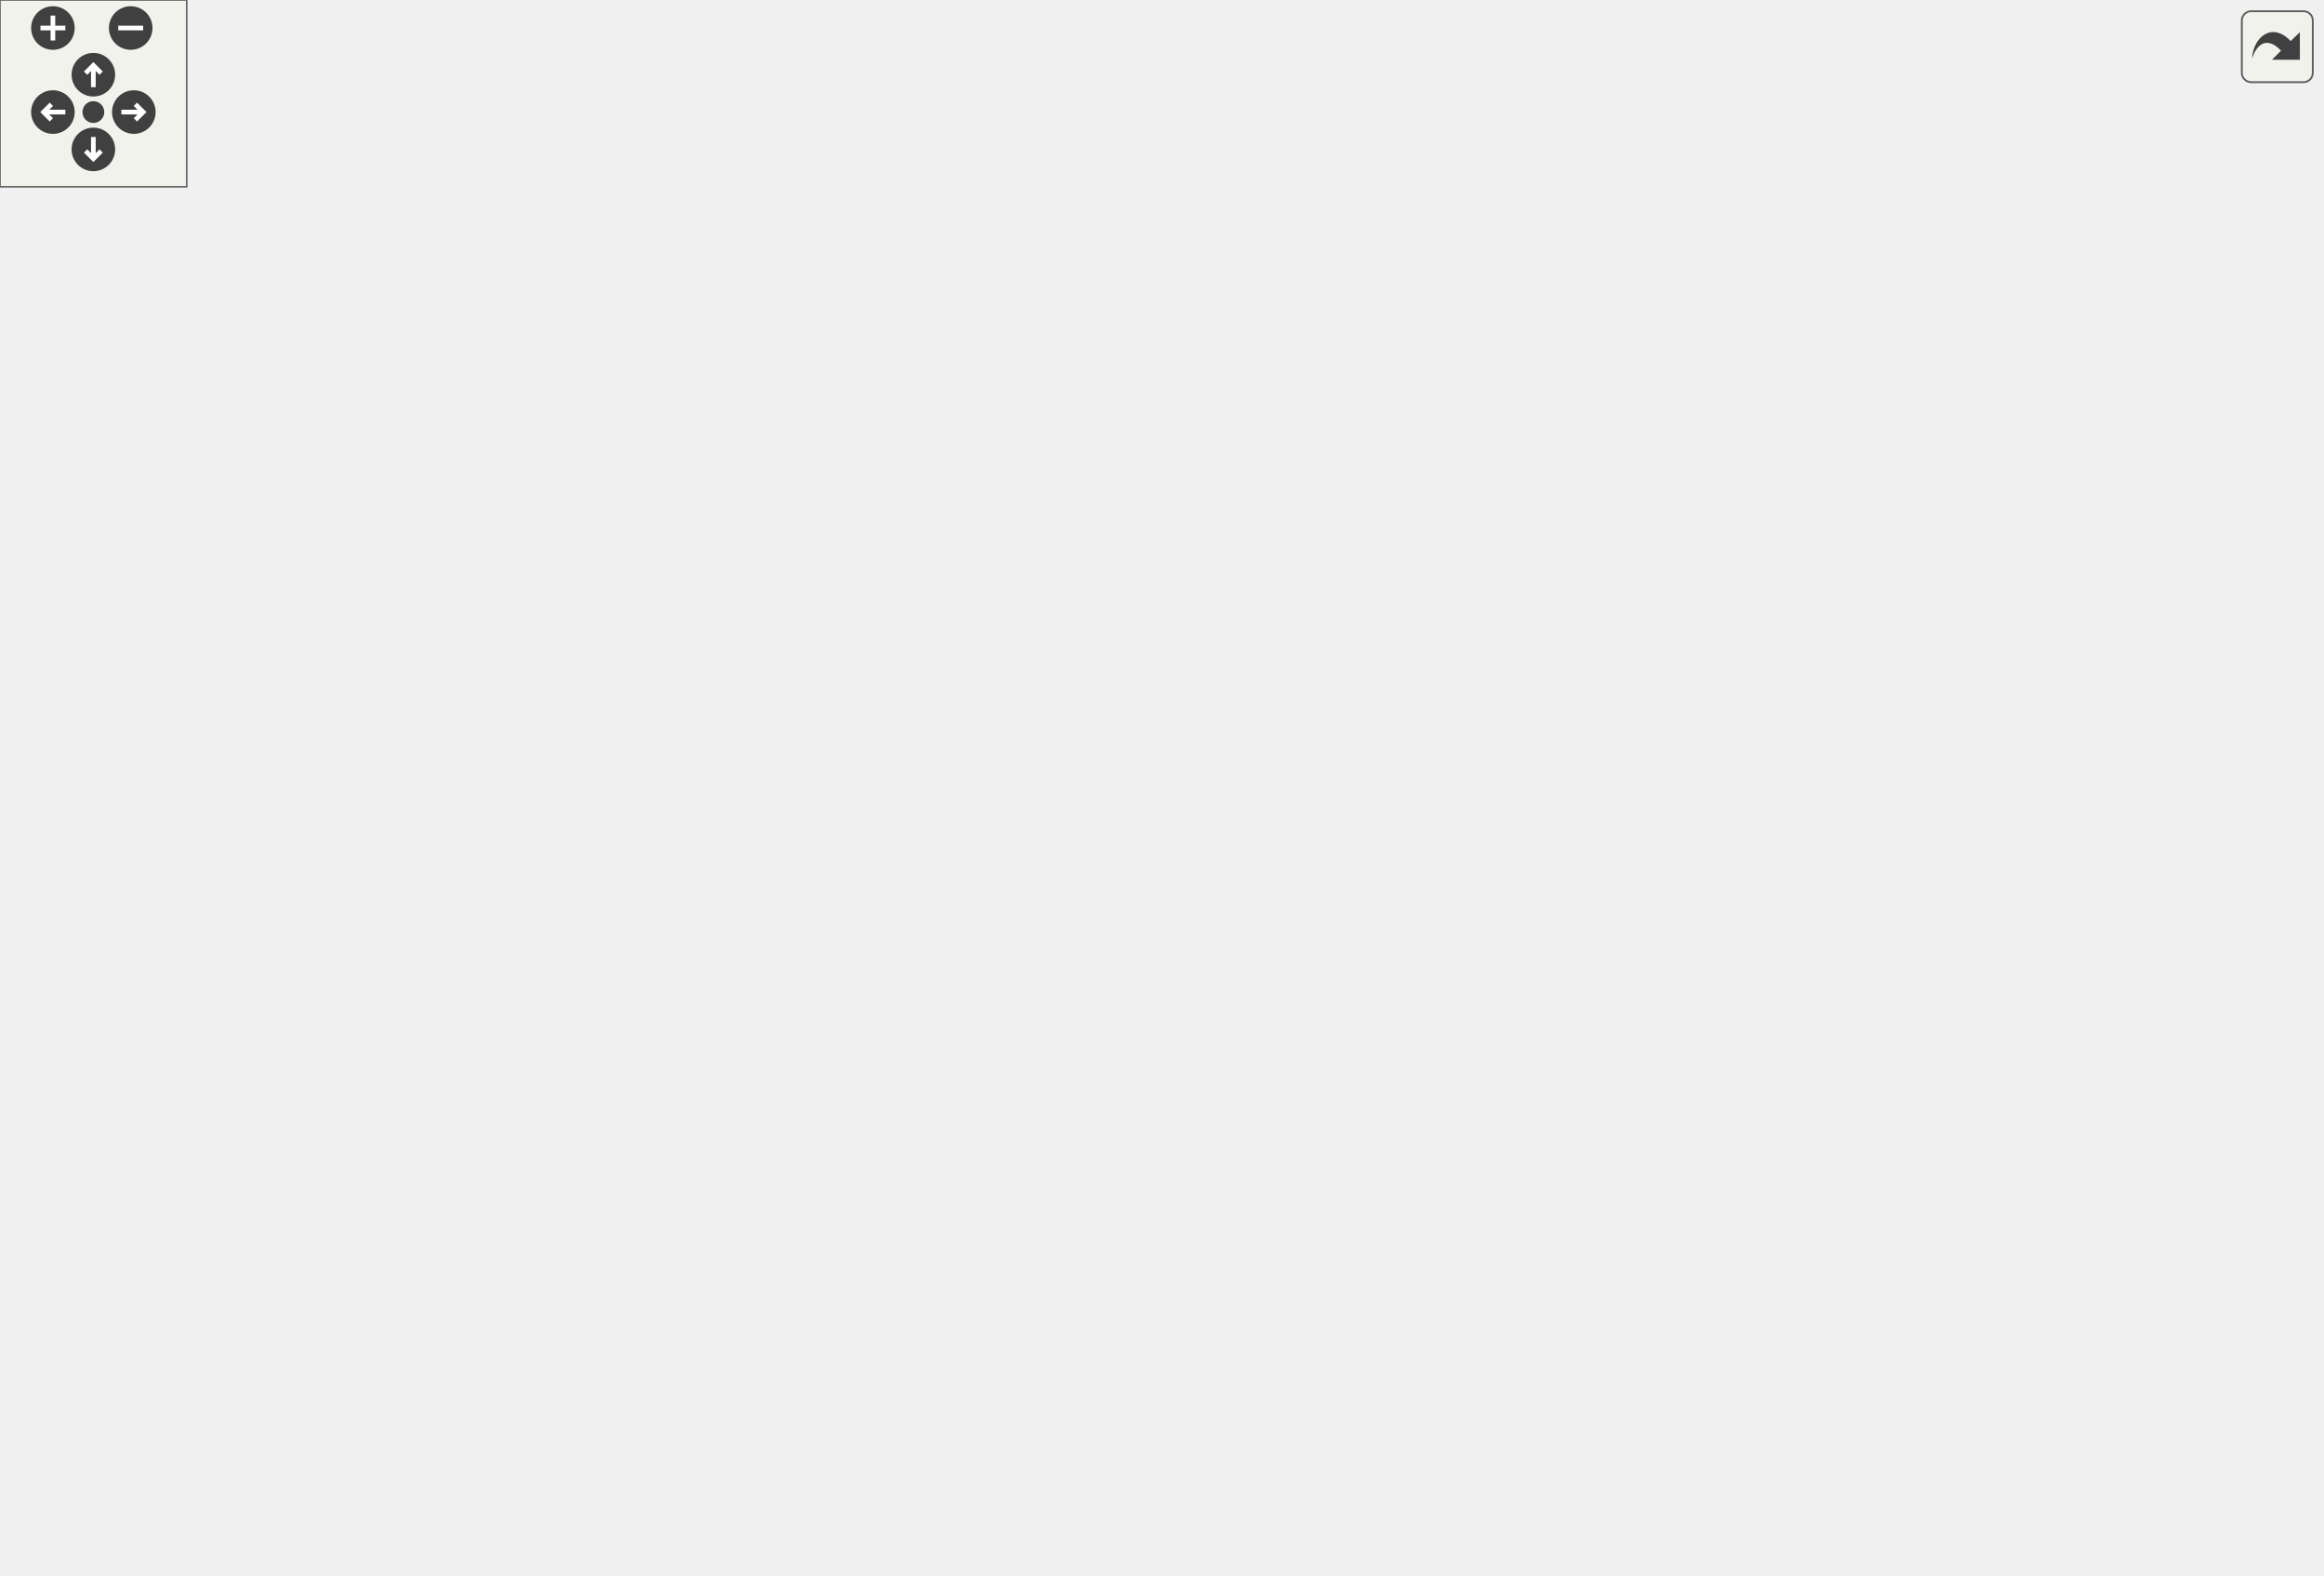
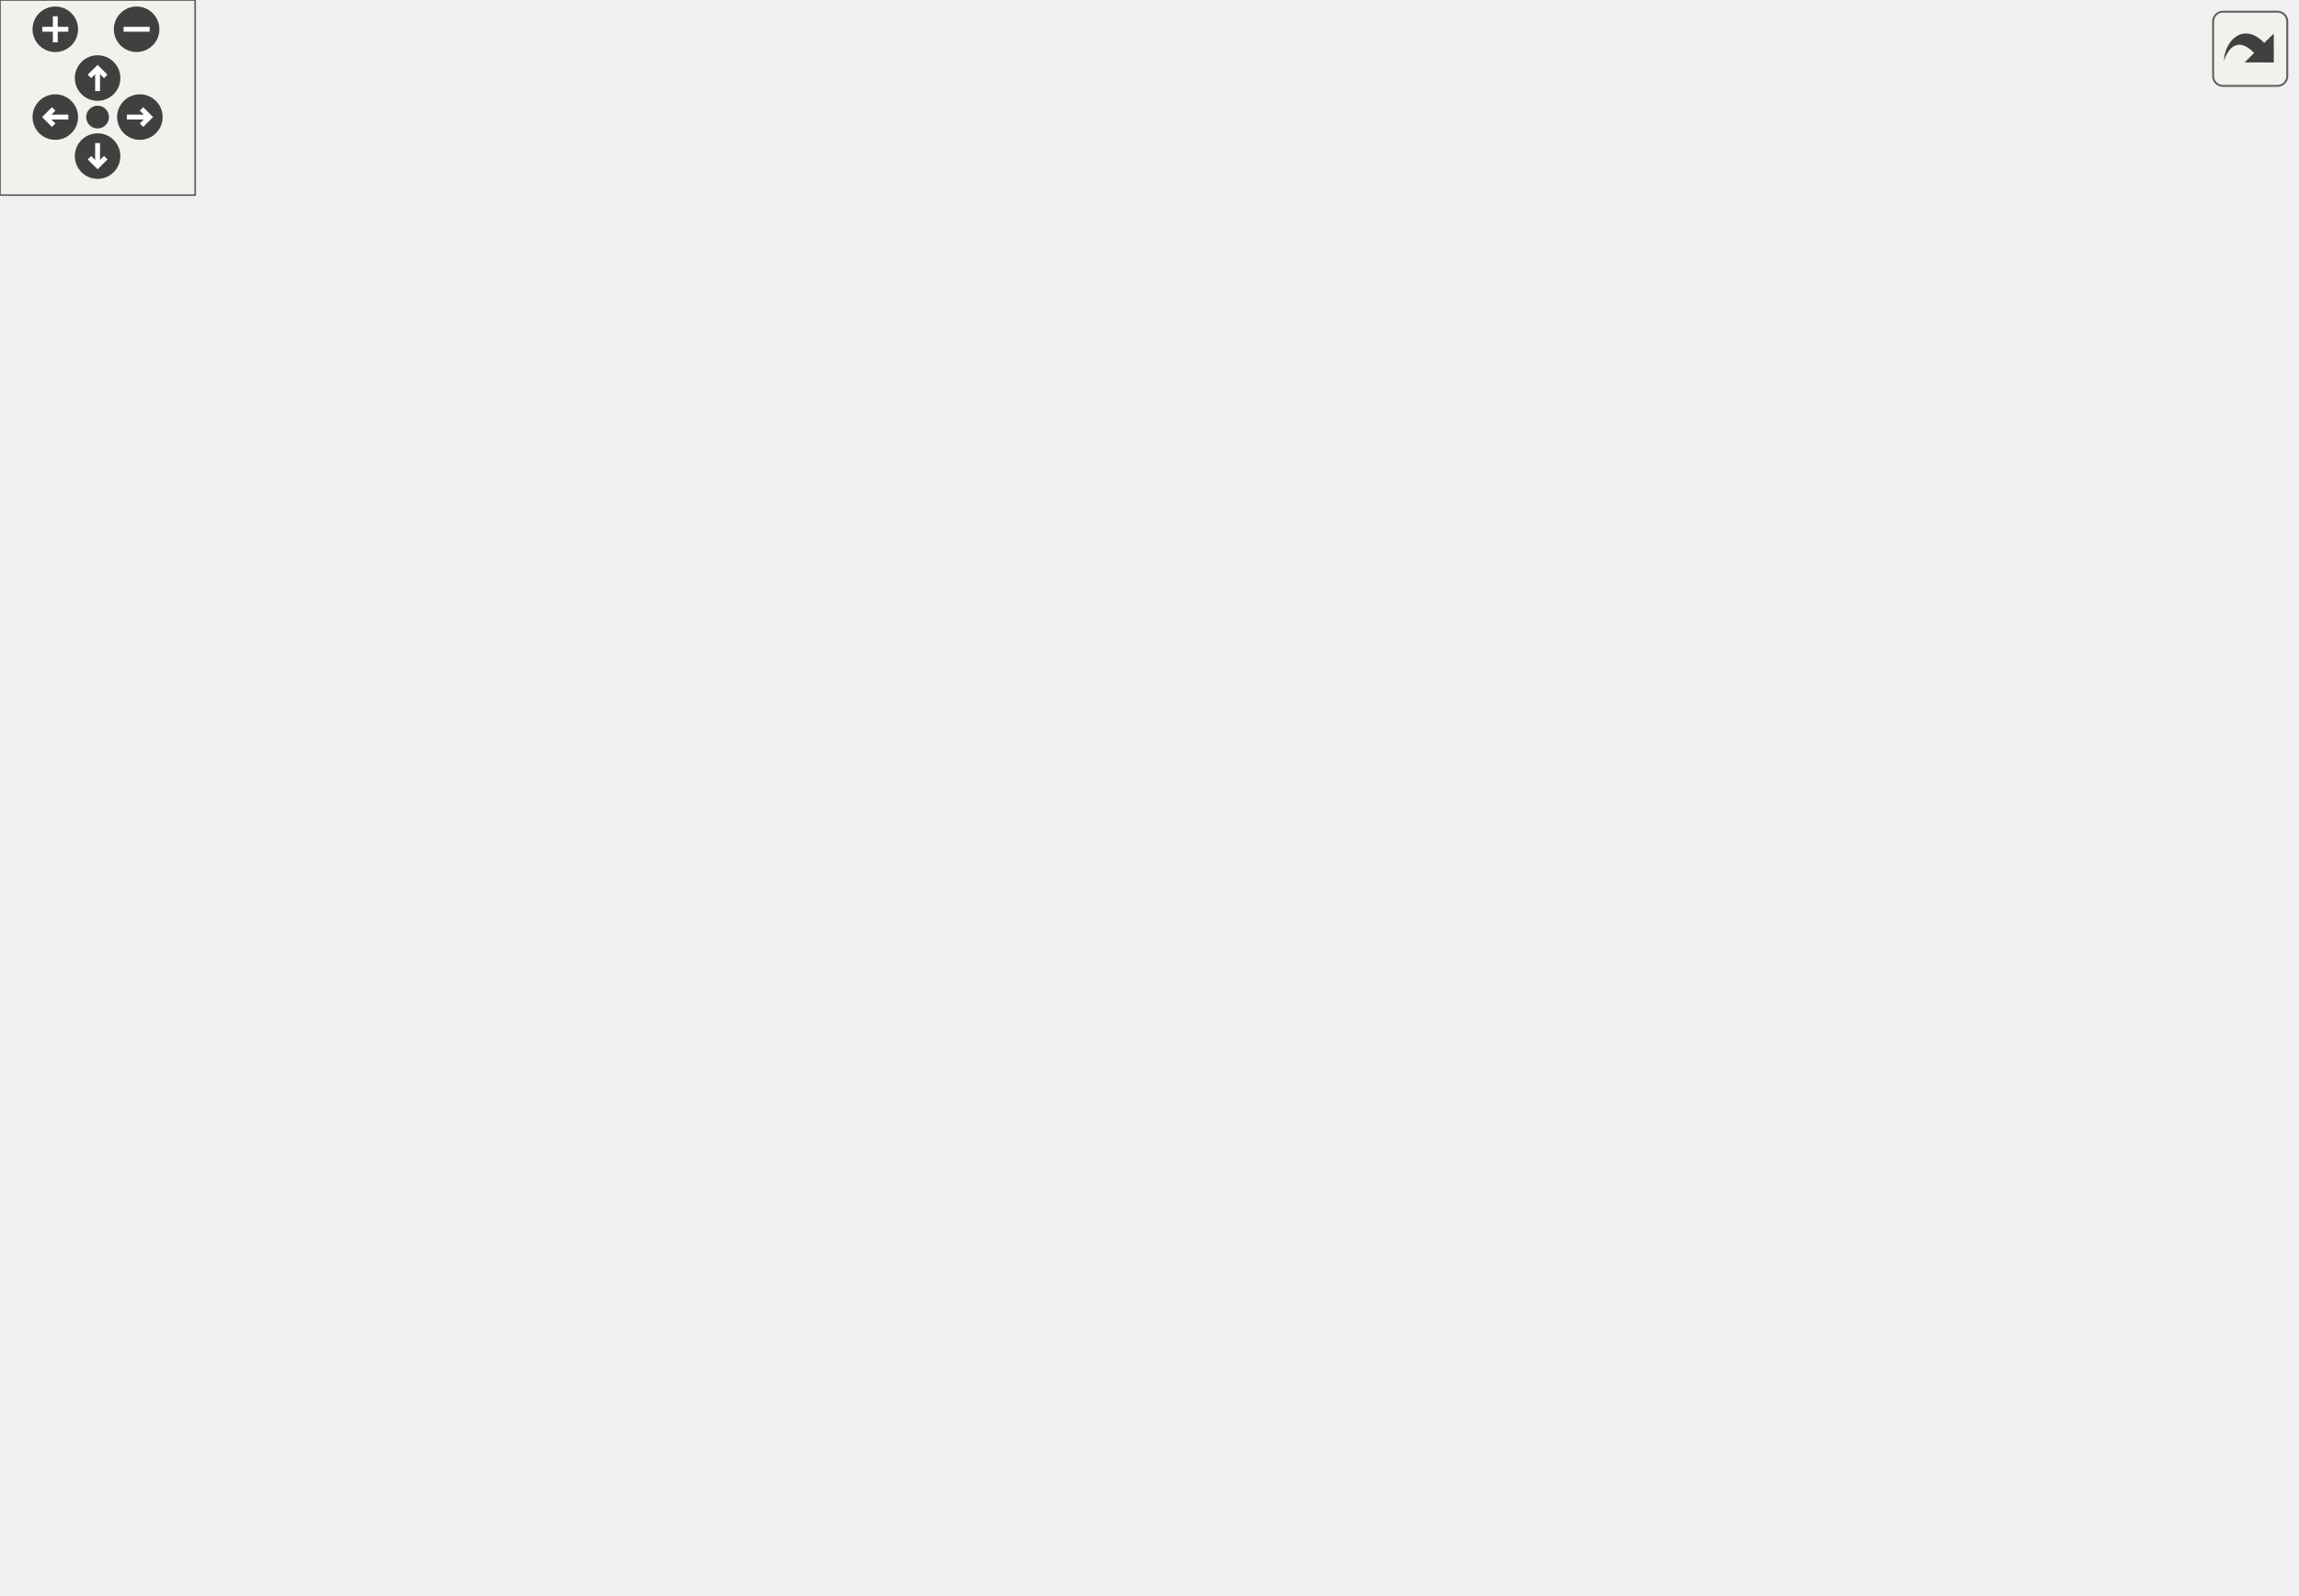
<svg xmlns="http://www.w3.org/2000/svg" xmlns:xlink="http://www.w3.org/1999/xlink" id="main" version="1.1" xml:space="preserve">
  <style type="text/css">
.edge:hover path { stroke: red; }
.edge:hover polygon { stroke: red; fill: red; }
</style>
  <defs>
    <circle id="rim" cx="0" cy="0" r="7" />
    <circle id="rim2" cx="0" cy="0" r="3.5" />
    <g id="zoomPlus">
      <use xlink:href="#rim" fill="#404040">
        <set attributeName="fill" to="#808080" begin="zoomplus.mouseover" end="zoomplus.mouseout" />
      </use>
      <path d="M-4,0h8M0,-4v8" fill="none" stroke="white" stroke-width="1.5" pointer-events="none" />
    </g>
    <g id="zoomMin">
      <use xlink:href="#rim" fill="#404040">
        <set attributeName="fill" to="#808080" begin="zoomminus.mouseover" end="zoomminus.mouseout" />
      </use>
      <path d="M-4,0h8" fill="none" stroke="white" stroke-width="1.5" pointer-events="none" />
    </g>
    <g id="dirArrow">
      <path fill="none" stroke="white" stroke-width="1.5" d="M0,-3.0v7 M-2.5,-0.5L0,-3.0L2.5,-0.5" />
    </g>
    <g id="resetDef">
      <use xlink:href="#rim2" fill="#404040">
        <set attributeName="fill" to="#808080" begin="reset.mouseover" end="reset.mouseout" />
      </use>
    </g>
  </defs>
  <svg id="graph" class="graph">
    <g id="viewport">
      <g id="node1" class="node">
        <polygon fill="#bfbfbf" stroke="black" points="0.5,-76.5 0.5,-95.5 73.5,-95.5 73.5,-76.5 0.5,-76.5" />
        <text text-anchor="middle" x="37" y="-83.5" font-family="Helvetica,sans-Serif" font-size="10.00">Ban_Enforce</text>
      </g>
      <g id="node2" class="node">
        <g id="a_node2">
          <a xlink:href="../../d6/d95/ipban_8qc.html#a05777902da0fd5ebdff5d4b6703a0a17" target="_top" xlink:title="Ban_IsClientBanned">
            <polygon fill="none" stroke="black" points="110,-152.5 110,-171.5 216,-171.5 216,-152.5 110,-152.5" />
            <text text-anchor="middle" x="163" y="-159.5" font-family="Helvetica,sans-Serif" font-size="10.00">Ban_IsClientBanned</text>
          </a>
        </g>
      </g>
      <g id="edge1" class="edge">
        <path fill="none" stroke="midnightblue" d="M53.705,-95.626C74.855,-108.588 112.704,-131.786 137.584,-147.035" />
        <polygon fill="midnightblue" stroke="midnightblue" points="136.068,-150.211 146.423,-152.453 139.726,-144.243 136.068,-150.211" />
      </g>
      <g id="node6" class="node">
        <g id="a_node6">
          <a xlink:href="../../d8/de2/menudefs_8qc.html#ad76dc2b2895cd23f21e008f12a686158" target="_top" xlink:title="strcat">
-             <polygon fill="none" stroke="black" points="698.5,-114.5 698.5,-133.5 739.5,-133.5 739.5,-114.5 698.5,-114.5" />
-             <text text-anchor="middle" x="719" y="-121.5" font-family="Helvetica,sans-Serif" font-size="10.00">strcat</text>
-           </a>
-         </g>
-       </g>
-       <g id="edge28" class="edge">
-         <path fill="none" stroke="midnightblue" d="M73.894,-86C123.734,-86 216.719,-86 296,-86 296,-86 296,-86 433,-86 527.1,-86 637.156,-106.606 688.642,-117.47" />
-         <polygon fill="midnightblue" stroke="midnightblue" points="687.914,-120.893 698.425,-119.567 689.381,-114.048 687.914,-120.893" />
+             <polygon fill="none" stroke="black" points="658.5,-190.5 658.5,-209.5 699.5,-209.5 699.5,-190.5 658.5,-190.5" />
+             <text text-anchor="middle" x="679" y="-197.5" font-family="Helvetica,sans-Serif" font-size="10.00">strcat</text>
+           </a>
+         </g>
+       </g>
+       <g id="edge26" class="edge">
+         <path fill="none" stroke="midnightblue" d="M73.894,-86C123.734,-86 216.719,-86 296,-86 296,-86 296,-86 413,-86 511.425,-86 614.901,-153.181 657.671,-184.398" />
+         <polygon fill="midnightblue" stroke="midnightblue" points="655.739,-187.322 665.853,-190.477 659.913,-181.703 655.739,-187.322" />
      </g>
      <g id="node21" class="node">
        <g id="a_node21">
          <a xlink:href="../../d8/de2/menudefs_8qc.html#a687c7bf27ba894ccc52063de9fa79a38" target="_top" xlink:title="bprint">
            <polygon fill="none" stroke="black" points="142.5,-38.5 142.5,-57.5 183.5,-57.5 183.5,-38.5 142.5,-38.5" />
            <text text-anchor="middle" x="163" y="-45.5" font-family="Helvetica,sans-Serif" font-size="10.00">bprint</text>
          </a>
        </g>
      </g>
-       <g id="edge27" class="edge">
+       <g id="edge25" class="edge">
        <path fill="none" stroke="midnightblue" d="M69.29,-76.411C88.752,-70.447 113.613,-62.828 132.691,-56.982" />
        <polygon fill="midnightblue" stroke="midnightblue" points="133.816,-60.298 142.352,-54.021 131.765,-53.605 133.816,-60.298" />
      </g>
      <g id="node3" class="node">
        <g id="a_node3">
          <a xlink:href="../../d6/d95/ipban_8qc.html#af5400e642692dd6c542af18b03d9946f" target="_top" xlink:title="Ban_LoadBans">
            <polygon fill="none" stroke="black" points="255.5,-304.5 255.5,-323.5 338.5,-323.5 338.5,-304.5 255.5,-304.5" />
            <text text-anchor="middle" x="297" y="-311.5" font-family="Helvetica,sans-Serif" font-size="10.00">Ban_LoadBans</text>
          </a>
        </g>
      </g>
      <g id="edge2" class="edge">
        <path fill="none" stroke="midnightblue" d="M172.257,-171.508C194.018,-196.566 253.173,-264.684 281.066,-296.804" />
        <polygon fill="midnightblue" stroke="midnightblue" points="278.546,-299.24 287.746,-304.495 283.832,-294.65 278.546,-299.24" />
      </g>
      <g id="node18" class="node">
        <g id="a_node18">
          <a xlink:href="../../d6/d95/ipban_8qc.html#a5574d1f6c14538afc0d13ec0542f47c7" target="_top" xlink:title="Ban_GetClientIP">
            <polygon fill="none" stroke="black" points="252,-152.5 252,-171.5 342,-171.5 342,-152.5 252,-152.5" />
            <text text-anchor="middle" x="297" y="-159.5" font-family="Helvetica,sans-Serif" font-size="10.00">Ban_GetClientIP</text>
          </a>
        </g>
      </g>
-       <g id="edge23" class="edge">
+       <g id="edge21" class="edge">
        <path fill="none" stroke="midnightblue" d="M216.17,-162C224.572,-162 233.287,-162 241.737,-162" />
        <polygon fill="midnightblue" stroke="midnightblue" points="241.874,-165.5 251.874,-162 241.874,-158.5 241.874,-165.5" />
      </g>
      <g id="node4" class="node">
        <g id="a_node4">
          <a xlink:href="../../d6/d95/ipban_8qc.html#ab915b826ebbe3fa641b6dcf17dbe4fc3" target="_top" xlink:title="Ban_Delete">
-             <polygon fill="none" stroke="black" points="398,-266.5 398,-285.5 466,-285.5 466,-266.5 398,-266.5" />
-             <text text-anchor="middle" x="432" y="-273.5" font-family="Helvetica,sans-Serif" font-size="10.00">Ban_Delete</text>
+             <polygon fill="none" stroke="black" points="378,-380.5 378,-399.5 446,-399.5 446,-380.5 378,-380.5" />
+             <text text-anchor="middle" x="412" y="-387.5" font-family="Helvetica,sans-Serif" font-size="10.00">Ban_Delete</text>
          </a>
        </g>
      </g>
      <g id="edge3" class="edge">
-         <path fill="none" stroke="midnightblue" d="M331.562,-304.411C348.703,-299.513 369.751,-293.5 388.061,-288.268" />
-         <polygon fill="midnightblue" stroke="midnightblue" points="389.256,-291.567 397.91,-285.454 387.333,-284.836 389.256,-291.567" />
+         <path fill="none" stroke="midnightblue" d="M310.759,-323.673C326.33,-335.341 353.604,-355.337 378,-371 380.19,-372.406 382.488,-373.829 384.807,-375.231" />
+         <polygon fill="midnightblue" stroke="midnightblue" points="383.289,-378.399 393.684,-380.448 386.836,-372.364 383.289,-378.399" />
      </g>
      <g id="node11" class="node">
        <g id="a_node11">
          <a xlink:href="../../d8/de2/menudefs_8qc.html#ae3e9d36eda7886f5fe58e5201291dd78" target="_top" xlink:title="argv">
-             <polygon fill="none" stroke="black" points="701.5,-342.5 701.5,-361.5 736.5,-361.5 736.5,-342.5 701.5,-342.5" />
-             <text text-anchor="middle" x="719" y="-349.5" font-family="Helvetica,sans-Serif" font-size="10.00">argv</text>
+             <polygon fill="none" stroke="black" points="661.5,-380.5 661.5,-399.5 696.5,-399.5 696.5,-380.5 661.5,-380.5" />
+             <text text-anchor="middle" x="679" y="-387.5" font-family="Helvetica,sans-Serif" font-size="10.00">argv</text>
          </a>
        </g>
      </g>
      <g id="edge14" class="edge">
-         <path fill="none" stroke="midnightblue" d="M302.498,-323.646C312.604,-344.01 339.291,-390.991 378,-409 490.025,-461.118 540.882,-453.876 656,-409 676.115,-401.159 693.652,-383.4 704.893,-369.773" />
-         <polygon fill="midnightblue" stroke="midnightblue" points="707.917,-371.589 711.335,-361.561 702.409,-367.269 707.917,-371.589" />
+         <path fill="none" stroke="midnightblue" d="M302.498,-323.646C312.604,-344.01 339.291,-390.991 378,-409 470.906,-452.223 597.774,-417.967 651.856,-399.655" />
+         <polygon fill="midnightblue" stroke="midnightblue" points="653.085,-402.934 661.377,-396.339 650.782,-396.323 653.085,-402.934" />
      </g>
      <g id="node13" class="node">
        <g id="a_node13">
          <a xlink:href="../../d8/de2/menudefs_8qc.html#a2f6d3020689c0e872cfb455d0b2cbd4a" target="_top" xlink:title="stof">
-             <polygon fill="none" stroke="black" points="415.5,-228.5 415.5,-247.5 448.5,-247.5 448.5,-228.5 415.5,-228.5" />
-             <text text-anchor="middle" x="432" y="-235.5" font-family="Helvetica,sans-Serif" font-size="10.00">stof</text>
+             <polygon fill="none" stroke="black" points="395.5,-342.5 395.5,-361.5 428.5,-361.5 428.5,-342.5 395.5,-342.5" />
+             <text text-anchor="middle" x="412" y="-349.5" font-family="Helvetica,sans-Serif" font-size="10.00">stof</text>
          </a>
        </g>
      </g>
      <g id="edge13" class="edge">
-         <path fill="none" stroke="midnightblue" d="M309.271,-304.433C324.195,-292.138 351.702,-270.746 378,-257 386.686,-252.46 396.698,-248.562 405.665,-245.499" />
-         <polygon fill="midnightblue" stroke="midnightblue" points="406.783,-248.816 415.219,-242.406 404.627,-242.156 406.783,-248.816" />
+         <path fill="none" stroke="midnightblue" d="M326.515,-323.589C344.769,-329.728 368.238,-337.62 385.806,-343.528" />
+         <polygon fill="midnightblue" stroke="midnightblue" points="384.79,-346.879 395.384,-346.749 387.021,-340.244 384.79,-346.879" />
      </g>
      <g id="node14" class="node">
        <g id="a_node14">
          <a xlink:href="../../d8/de2/menudefs_8qc.html#ae06db7c87845d853670a09a1d487b1db" target="_top" xlink:title="strzone">
-             <polygon fill="none" stroke="black" points="564.5,-380.5 564.5,-399.5 613.5,-399.5 613.5,-380.5 564.5,-380.5" />
-             <text text-anchor="middle" x="589" y="-387.5" font-family="Helvetica,sans-Serif" font-size="10.00">strzone</text>
+             <polygon fill="none" stroke="black" points="387.5,-304.5 387.5,-323.5 436.5,-323.5 436.5,-304.5 387.5,-304.5" />
+             <text text-anchor="middle" x="412" y="-311.5" font-family="Helvetica,sans-Serif" font-size="10.00">strzone</text>
          </a>
        </g>
      </g>
      <g id="edge15" class="edge">
-         <path fill="none" stroke="midnightblue" d="M334.435,-323.548C391.029,-338.38 499.252,-366.742 554.196,-381.141" />
-         <polygon fill="midnightblue" stroke="midnightblue" points="553.567,-384.594 564.128,-383.744 555.341,-377.823 553.567,-384.594" />
+         <path fill="none" stroke="midnightblue" d="M338.796,-314C351.41,-314 365.16,-314 377.244,-314" />
+         <polygon fill="midnightblue" stroke="midnightblue" points="377.363,-317.5 387.363,-314 377.363,-310.5 377.363,-317.5" />
      </g>
      <g id="node15" class="node">
        <g id="a_node15">
          <a xlink:href="../../d4/d0c/csprogsdefs_8qc.html#acbb54a239d76062465dccbc6a6c6e464" target="_top" xlink:title="entity">
-             <polygon fill="none" stroke="black" points="411.5,-380.5 411.5,-399.5 452.5,-399.5 452.5,-380.5 411.5,-380.5" />
-             <text text-anchor="middle" x="432" y="-387.5" font-family="Helvetica,sans-Serif" font-size="10.00">entity</text>
+             <polygon fill="none" stroke="black" points="391.5,-266.5 391.5,-285.5 432.5,-285.5 432.5,-266.5 391.5,-266.5" />
+             <text text-anchor="middle" x="412" y="-273.5" font-family="Helvetica,sans-Serif" font-size="10.00">entity</text>
          </a>
        </g>
      </g>
      <g id="edge16" class="edge">
-         <path fill="none" stroke="midnightblue" d="M311.485,-323.669C327.083,-334.636 353.733,-352.718 378,-366 385.559,-370.137 393.966,-374.182 401.816,-377.737" />
-         <polygon fill="midnightblue" stroke="midnightblue" points="400.46,-380.964 411.021,-381.804 403.288,-374.561 400.46,-380.964" />
+         <path fill="none" stroke="midnightblue" d="M326.515,-304.411C343.299,-298.767 364.492,-291.64 381.453,-285.936" />
+         <polygon fill="midnightblue" stroke="midnightblue" points="383.027,-289.1 391.39,-282.595 380.795,-282.465 383.027,-289.1" />
      </g>
      <g id="node16" class="node">
        <g id="a_node16">
          <a xlink:href="../../d6/d95/ipban_8qc.html#a04090e689e3bf01db8617ce67872c1c6" target="_top" xlink:title="OnlineBanList_Think">
-             <polygon fill="none" stroke="black" points="378.5,-304.5 378.5,-323.5 485.5,-323.5 485.5,-304.5 378.5,-304.5" />
-             <text text-anchor="middle" x="432" y="-311.5" font-family="Helvetica,sans-Serif" font-size="10.00">OnlineBanList_Think</text>
+             <polygon fill="none" stroke="black" points="495.5,-228.5 495.5,-247.5 602.5,-247.5 602.5,-228.5 495.5,-228.5" />
+             <text text-anchor="middle" x="549" y="-235.5" font-family="Helvetica,sans-Serif" font-size="10.00">OnlineBanList_Think</text>
          </a>
        </g>
      </g>
      <g id="edge17" class="edge">
-         <path fill="none" stroke="midnightblue" d="M338.627,-314C348.023,-314 358.236,-314 368.331,-314" />
-         <polygon fill="midnightblue" stroke="midnightblue" points="368.351,-317.5 378.351,-314 368.351,-310.5 368.351,-317.5" />
+         <path fill="none" stroke="midnightblue" d="M307.858,-304.369C322.045,-291.163 349.646,-267.841 378,-257 411.916,-244.033 452.214,-239.118 485.06,-237.522" />
+         <polygon fill="midnightblue" stroke="midnightblue" points="485.591,-241.004 495.446,-237.114 485.316,-234.009 485.591,-241.004" />
      </g>
      <g id="node5" class="node">
        <g id="a_node5">
          <a xlink:href="../../d6/d95/ipban_8qc.html#a9f85e5fa39fffae8c1b39c3f413dfb89" target="_top" xlink:title="Ban_SaveBans">
-             <polygon fill="none" stroke="black" points="547,-38.5 547,-57.5 631,-57.5 631,-38.5 547,-38.5" />
-             <text text-anchor="middle" x="589" y="-45.5" font-family="Helvetica,sans-Serif" font-size="10.00">Ban_SaveBans</text>
+             <polygon fill="none" stroke="black" points="507,-38.5 507,-57.5 591,-57.5 591,-38.5 507,-38.5" />
+             <text text-anchor="middle" x="549" y="-45.5" font-family="Helvetica,sans-Serif" font-size="10.00">Ban_SaveBans</text>
          </a>
        </g>
      </g>
      <g id="edge4" class="edge">
-         <path fill="none" stroke="midnightblue" d="M466.044,-268.643C473.224,-265.884 480.351,-262.12 486,-257 513.693,-231.9 505.692,-214.63 522,-181 541.858,-140.048 565.719,-92.319 578.615,-66.642" />
-         <polygon fill="midnightblue" stroke="midnightblue" points="581.771,-68.156 583.136,-57.649 575.517,-65.011 581.771,-68.156" />
+         <path fill="none" stroke="midnightblue" d="M435.568,-380.361C439.514,-377.812 443.235,-374.71 446,-371 487.486,-315.335 461.454,-285.314 482,-219 499.43,-162.743 526.154,-98.452 539.623,-67.148" />
+         <polygon fill="midnightblue" stroke="midnightblue" points="542.886,-68.423 543.651,-57.855 536.463,-65.639 542.886,-68.423" />
      </g>
      <g id="node10" class="node">
        <g id="a_node10">
          <a xlink:href="../../d6/d95/ipban_8qc.html#a9e8a1083e05b4a62b6f5f8bb9c9db94d" target="_top" xlink:title="OnlineBanList_SendUnban">
-             <polygon fill="none" stroke="black" points="522,-190.5 522,-209.5 656,-209.5 656,-190.5 522,-190.5" />
-             <text text-anchor="middle" x="589" y="-197.5" font-family="Helvetica,sans-Serif" font-size="10.00">OnlineBanList_SendUnban</text>
+             <polygon fill="none" stroke="black" points="482,-380.5 482,-399.5 616,-399.5 616,-380.5 482,-380.5" />
+             <text text-anchor="middle" x="549" y="-387.5" font-family="Helvetica,sans-Serif" font-size="10.00">OnlineBanList_SendUnban</text>
          </a>
        </g>
      </g>
      <g id="edge9" class="edge">
-         <path fill="none" stroke="midnightblue" d="M466.09,-266.84C472.959,-264.209 479.943,-260.954 486,-257 505.481,-244.283 502.122,-231.088 522,-219 525.553,-216.839 529.363,-214.915 533.294,-213.202" />
-         <polygon fill="midnightblue" stroke="midnightblue" points="534.567,-216.462 542.621,-209.579 532.032,-209.937 534.567,-216.462" />
+         <path fill="none" stroke="midnightblue" d="M446.025,-390C453.908,-390 462.649,-390 471.603,-390" />
+         <polygon fill="midnightblue" stroke="midnightblue" points="471.768,-393.5 481.768,-390 471.768,-386.5 471.768,-393.5" />
      </g>
      <g id="node12" class="node">
        <g id="a_node12">
          <a xlink:href="../../d8/de2/menudefs_8qc.html#ab64c3a0e7d347975b8b7a5cd17ab0113" target="_top" xlink:title="strunzone">
-             <polygon fill="none" stroke="black" points="559.5,-228.5 559.5,-247.5 618.5,-247.5 618.5,-228.5 559.5,-228.5" />
-             <text text-anchor="middle" x="589" y="-235.5" font-family="Helvetica,sans-Serif" font-size="10.00">strunzone</text>
+             <polygon fill="none" stroke="black" points="519.5,-342.5 519.5,-361.5 578.5,-361.5 578.5,-342.5 519.5,-342.5" />
+             <text text-anchor="middle" x="549" y="-349.5" font-family="Helvetica,sans-Serif" font-size="10.00">strunzone</text>
          </a>
        </g>
      </g>
      <g id="edge12" class="edge">
-         <path fill="none" stroke="midnightblue" d="M466.251,-267.848C490.752,-261.841 524.127,-253.659 549.737,-247.381" />
-         <polygon fill="midnightblue" stroke="midnightblue" points="550.607,-250.771 559.486,-244.991 548.94,-243.972 550.607,-250.771" />
+         <path fill="none" stroke="midnightblue" d="M446.025,-380.704C465.257,-375.291 489.593,-368.441 509.667,-362.79" />
+         <polygon fill="midnightblue" stroke="midnightblue" points="510.754,-366.12 519.432,-360.041 508.858,-359.382 510.754,-366.12" />
      </g>
      <g id="edge5" class="edge">
-         <path fill="none" stroke="midnightblue" d="M624.068,-57.527C634.7,-61.24 646.202,-66.055 656,-72 674.557,-83.259 675.212,-91.242 692,-105 693.338,-106.096 694.732,-107.205 696.149,-108.307" />
-         <polygon fill="midnightblue" stroke="midnightblue" points="694.191,-111.214 704.29,-114.417 698.393,-105.615 694.191,-111.214" />
+         <path fill="none" stroke="midnightblue" d="M591.113,-57.432C600.056,-60.911 608.94,-65.628 616,-72 649.011,-101.795 666.26,-153.016 673.586,-180.772" />
+         <polygon fill="midnightblue" stroke="midnightblue" points="670.19,-181.616 675.993,-190.479 676.984,-179.931 670.19,-181.616" />
      </g>
      <g id="node7" class="node">
        <g id="a_node7">
          <a xlink:href="../../d8/de2/menudefs_8qc.html#abbb0d86741e0056b6c04f7280c185d76" target="_top" xlink:title="ftos">
-             <polygon fill="none" stroke="black" points="702.5,-38.5 702.5,-57.5 735.5,-57.5 735.5,-38.5 702.5,-38.5" />
-             <text text-anchor="middle" x="719" y="-45.5" font-family="Helvetica,sans-Serif" font-size="10.00">ftos</text>
+             <polygon fill="none" stroke="black" points="662.5,-76.5 662.5,-95.5 695.5,-95.5 695.5,-76.5 662.5,-76.5" />
+             <text text-anchor="middle" x="679" y="-83.5" font-family="Helvetica,sans-Serif" font-size="10.00">ftos</text>
          </a>
        </g>
      </g>
      <g id="edge6" class="edge">
-         <path fill="none" stroke="midnightblue" d="M631.205,-48C651.298,-48 674.839,-48 692.332,-48" />
-         <polygon fill="midnightblue" stroke="midnightblue" points="692.357,-51.5 702.357,-48 692.357,-44.5 692.357,-51.5" />
+         <path fill="none" stroke="midnightblue" d="M582.3,-57.589C604.121,-64.067 632.52,-72.498 652.7,-78.489" />
+         <polygon fill="midnightblue" stroke="midnightblue" points="651.842,-81.885 662.425,-81.376 653.834,-75.175 651.842,-81.885" />
      </g>
      <g id="node8" class="node">
        <g id="a_node8">
          <a xlink:href="../../d8/de2/menudefs_8qc.html#a274680f571a231ddf29421b93d434bfa" target="_top" xlink:title="strlen">
-             <polygon fill="none" stroke="black" points="698.5,-0.5 698.5,-19.5 739.5,-19.5 739.5,-0.5 698.5,-0.5" />
-             <text text-anchor="middle" x="719" y="-7.5" font-family="Helvetica,sans-Serif" font-size="10.00">strlen</text>
+             <polygon fill="none" stroke="black" points="658.5,-38.5 658.5,-57.5 699.5,-57.5 699.5,-38.5 658.5,-38.5" />
+             <text text-anchor="middle" x="679" y="-45.5" font-family="Helvetica,sans-Serif" font-size="10.00">strlen</text>
          </a>
        </g>
      </g>
      <g id="edge7" class="edge">
-         <path fill="none" stroke="midnightblue" d="M622.3,-38.411C642.734,-32.345 668.935,-24.566 688.754,-18.682" />
-         <polygon fill="midnightblue" stroke="midnightblue" points="689.882,-21.998 698.473,-15.797 687.89,-15.288 689.882,-21.998" />
+         <path fill="none" stroke="midnightblue" d="M591.205,-48C609.669,-48 631.046,-48 647.965,-48" />
+         <polygon fill="midnightblue" stroke="midnightblue" points="648.364,-51.5 658.364,-48 648.363,-44.5 648.364,-51.5" />
      </g>
      <g id="node9" class="node">
        <g id="a_node9">
          <a xlink:href="../../d8/de2/menudefs_8qc.html#a0b350379da8a7002dee40a3598bf33c3" target="_top" xlink:title="cvar_set">
-             <polygon fill="none" stroke="black" points="692,-76.5 692,-95.5 746,-95.5 746,-76.5 692,-76.5" />
-             <text text-anchor="middle" x="719" y="-83.5" font-family="Helvetica,sans-Serif" font-size="10.00">cvar_set</text>
+             <polygon fill="none" stroke="black" points="652,-0.5 652,-19.5 706,-19.5 706,-0.5 652,-0.5" />
+             <text text-anchor="middle" x="679" y="-7.5" font-family="Helvetica,sans-Serif" font-size="10.00">cvar_set</text>
          </a>
        </g>
      </g>
      <g id="edge8" class="edge">
-         <path fill="none" stroke="midnightblue" d="M622.3,-57.589C640.505,-62.994 663.289,-69.758 682.059,-75.33" />
-         <polygon fill="midnightblue" stroke="midnightblue" points="681.157,-78.713 691.74,-78.204 683.15,-72.003 681.157,-78.713" />
+         <path fill="none" stroke="midnightblue" d="M582.3,-38.411C600.505,-33.006 623.289,-26.242 642.059,-20.67" />
+         <polygon fill="midnightblue" stroke="midnightblue" points="643.15,-23.997 651.74,-17.796 641.157,-17.287 643.15,-23.997" />
      </g>
      <g id="edge10" class="edge">
-         <path fill="none" stroke="midnightblue" d="M606.211,-190.375C628.14,-177.355 667.458,-154.009 693.135,-138.764" />
-         <polygon fill="midnightblue" stroke="midnightblue" points="695.109,-141.662 701.92,-133.547 691.535,-135.643 695.109,-141.662" />
+         <path fill="none" stroke="midnightblue" d="M603.053,-380.47C607.857,-377.989 612.298,-374.884 616,-371 663.905,-320.752 613.598,-276.836 652,-219 652.603,-218.092 653.265,-217.212 653.974,-216.361" />
+         <polygon fill="midnightblue" stroke="midnightblue" points="656.372,-218.91 661.269,-209.514 651.582,-213.805 656.372,-218.91" />
      </g>
      <g id="edge11" class="edge">
-         <path fill="none" stroke="midnightblue" d="M640.628,-209.582C646.19,-212.04 651.469,-215.125 656,-219 691.041,-248.963 707.524,-303.031 714.175,-332.147" />
-         <polygon fill="midnightblue" stroke="midnightblue" points="710.831,-333.25 716.324,-342.309 717.679,-331.801 710.831,-333.25" />
-       </g>
-       <g id="edge20" class="edge">
-         <path fill="none" stroke="midnightblue" d="M474.063,-304.462C536.514,-289.82 648.916,-262.875 656,-257 691.645,-227.436 707.929,-172.799 714.376,-143.602" />
-         <polygon fill="midnightblue" stroke="midnightblue" points="717.813,-144.261 716.385,-133.763 710.955,-142.86 717.813,-144.261" />
+         <path fill="none" stroke="midnightblue" d="M616.25,-390C628.614,-390 640.866,-390 651.157,-390" />
+         <polygon fill="midnightblue" stroke="midnightblue" points="651.467,-393.5 661.467,-390 651.467,-386.5 651.467,-393.5" />
      </g>
      <g id="edge19" class="edge">
-         <path fill="none" stroke="midnightblue" d="M473.138,-323.582C488.369,-326.95 505.918,-330.512 522,-333 582.116,-342.3 653.353,-347.851 691.209,-350.372" />
-         <polygon fill="midnightblue" stroke="midnightblue" points="691.196,-353.878 701.401,-351.03 691.647,-346.892 691.196,-353.878" />
+         <path fill="none" stroke="midnightblue" d="M582.3,-228.411C602.734,-222.345 628.935,-214.566 648.754,-208.682" />
+         <polygon fill="midnightblue" stroke="midnightblue" points="649.882,-211.999 658.473,-205.797 647.89,-205.288 649.882,-211.999" />
      </g>
      <g id="edge18" class="edge">
-         <path fill="none" stroke="midnightblue" d="M466.164,-304.407C472.957,-301.817 479.891,-298.688 486,-295 504.582,-283.783 503.443,-273.259 522,-262 530.51,-256.837 540.305,-252.526 549.699,-249.049" />
-         <polygon fill="midnightblue" stroke="midnightblue" points="550.973,-252.311 559.273,-245.726 548.678,-245.698 550.973,-252.311" />
-       </g>
-       <g id="edge21" class="edge">
-         <path fill="none" stroke="midnightblue" d="M457.354,-323.594C466.574,-327.592 477.007,-332.571 486,-338 503.353,-348.476 504.259,-356.195 522,-366 532.213,-371.644 544.013,-376.423 554.787,-380.194" />
-         <polygon fill="midnightblue" stroke="midnightblue" points="553.725,-383.529 564.319,-383.37 555.938,-376.888 553.725,-383.529" />
+         <path fill="none" stroke="midnightblue" d="M558.007,-247.508C579.108,-272.566 636.471,-340.684 663.519,-372.804" />
+         <polygon fill="midnightblue" stroke="midnightblue" points="660.877,-375.101 669.996,-380.495 666.232,-370.592 660.877,-375.101" />
      </g>
      <g id="node17" class="node">
        <g id="a_node17">
          <a xlink:href="../../d8/de2/menudefs_8qc.html#aebeeec7a2529f36483e14f76b1871271" target="_top" xlink:title="max">
-             <polygon fill="none" stroke="black" points="571.5,-304.5 571.5,-323.5 606.5,-323.5 606.5,-304.5 571.5,-304.5" />
-             <text text-anchor="middle" x="589" y="-311.5" font-family="Helvetica,sans-Serif" font-size="10.00">max</text>
-           </a>
-         </g>
-       </g>
-       <g id="edge22" class="edge">
-         <path fill="none" stroke="midnightblue" d="M485.909,-314C511.184,-314 540.352,-314 561.023,-314" />
-         <polygon fill="midnightblue" stroke="midnightblue" points="561.272,-317.5 571.272,-314 561.272,-310.5 561.272,-317.5" />
-       </g>
-       <g id="edge26" class="edge">
-         <path fill="none" stroke="midnightblue" d="M332.394,-152.418C346.429,-148.88 362.885,-145.2 378,-143 491.731,-126.45 628.795,-124.079 688.171,-123.896" />
-         <polygon fill="midnightblue" stroke="midnightblue" points="688.335,-127.396 698.331,-123.885 688.327,-120.396 688.335,-127.396" />
+             <polygon fill="none" stroke="black" points="661.5,-228.5 661.5,-247.5 696.5,-247.5 696.5,-228.5 661.5,-228.5" />
+             <text text-anchor="middle" x="679" y="-235.5" font-family="Helvetica,sans-Serif" font-size="10.00">max</text>
+           </a>
+         </g>
+       </g>
+       <g id="edge20" class="edge">
+         <path fill="none" stroke="midnightblue" d="M602.801,-238C619.321,-238 636.867,-238 650.852,-238" />
+         <polygon fill="midnightblue" stroke="midnightblue" points="651.217,-241.5 661.217,-238 651.217,-234.5 651.217,-241.5" />
+       </g>
+       <g id="edge24" class="edge">
+         <path fill="none" stroke="midnightblue" d="M332.402,-171.525C346.439,-175.055 362.893,-178.744 378,-181 476.026,-195.636 593.716,-199.013 647.944,-199.781" />
+         <polygon fill="midnightblue" stroke="midnightblue" points="648.18,-203.284 658.222,-199.906 648.265,-196.285 648.18,-203.284" />
      </g>
      <g id="node19" class="node">
        <g id="a_node19">
          <a xlink:href="../../d8/de2/menudefs_8qc.html#a40f6c65c8bbcfa51df783f2809a2502b" target="_top" xlink:title="substring">
-             <polygon fill="none" stroke="black" points="404,-190.5 404,-209.5 460,-209.5 460,-190.5 404,-190.5" />
-             <text text-anchor="middle" x="432" y="-197.5" font-family="Helvetica,sans-Serif" font-size="10.00">substring</text>
-           </a>
-         </g>
-       </g>
-       <g id="edge24" class="edge">
-         <path fill="none" stroke="midnightblue" d="M331.562,-171.589C350.565,-177.019 374.371,-183.82 393.924,-189.407" />
-         <polygon fill="midnightblue" stroke="midnightblue" points="393.137,-192.822 403.714,-192.204 395.061,-186.091 393.137,-192.822" />
+             <polygon fill="none" stroke="black" points="384,-152.5 384,-171.5 440,-171.5 440,-152.5 384,-152.5" />
+             <text text-anchor="middle" x="412" y="-159.5" font-family="Helvetica,sans-Serif" font-size="10.00">substring</text>
+           </a>
+         </g>
+       </g>
+       <g id="edge22" class="edge">
+         <path fill="none" stroke="midnightblue" d="M342.012,-162C352.499,-162 363.589,-162 373.739,-162" />
+         <polygon fill="midnightblue" stroke="midnightblue" points="373.911,-165.5 383.911,-162 373.911,-158.5 373.911,-165.5" />
      </g>
      <g id="node20" class="node">
        <g id="a_node20">
          <a xlink:href="../../dc/d73/server_2miscfunctions_8qh.html#a9974b20c57efacc64d84960329620554" target="_top" xlink:title="strcat1">
-             <polygon fill="none" stroke="black" points="408.5,-152.5 408.5,-171.5 455.5,-171.5 455.5,-152.5 408.5,-152.5" />
-             <text text-anchor="middle" x="432" y="-159.5" font-family="Helvetica,sans-Serif" font-size="10.00">strcat1</text>
-           </a>
-         </g>
-       </g>
-       <g id="edge25" class="edge">
-         <path fill="none" stroke="midnightblue" d="M342.287,-162C360.387,-162 380.968,-162 397.747,-162" />
-         <polygon fill="midnightblue" stroke="midnightblue" points="398.16,-165.5 408.16,-162 398.16,-158.5 398.16,-165.5" />
+             <polygon fill="none" stroke="black" points="388.5,-114.5 388.5,-133.5 435.5,-133.5 435.5,-114.5 388.5,-114.5" />
+             <text text-anchor="middle" x="412" y="-121.5" font-family="Helvetica,sans-Serif" font-size="10.00">strcat1</text>
+           </a>
+         </g>
+       </g>
+       <g id="edge23" class="edge">
+         <path fill="none" stroke="midnightblue" d="M326.515,-152.411C342.325,-147.094 362.046,-140.462 378.458,-134.943" />
+         <polygon fill="midnightblue" stroke="midnightblue" points="379.821,-138.178 388.184,-131.673 377.59,-131.543 379.821,-138.178" />
      </g>
    </g>
  </svg>
  <g id="navigator" transform="translate(0 0)" fill="#404254">
    <rect fill="#f2f5e9" fill-opacity="0.5" stroke="#606060" stroke-width=".5" x="0" y="0" width="60" height="60" />
    <use id="zoomplus" xlink:href="#zoomPlus" x="17" y="9" />
    <use id="zoomminus" xlink:href="#zoomMin" x="42" y="9" />
    <use id="reset" xlink:href="#resetDef" x="30" y="36" />
    <g id="arrowUp" xlink:href="#dirArrow" transform="translate(30 24)">
      <use xlink:href="#rim" fill="#404040">
        <set attributeName="fill" to="#808080" begin="arrowUp.mouseover" end="arrowUp.mouseout" />
      </use>
      <path fill="none" stroke="white" stroke-width="1.5" d="M0,-3.0v7 M-2.5,-0.5L0,-3.0L2.5,-0.5" />
    </g>
    <g id="arrowRight" xlink:href="#dirArrow" transform="rotate(90) translate(36 -43)">
      <use xlink:href="#rim" fill="#404040">
        <set attributeName="fill" to="#808080" begin="arrowRight.mouseover" end="arrowRight.mouseout" />
      </use>
      <path fill="none" stroke="white" stroke-width="1.5" d="M0,-3.0v7 M-2.5,-0.5L0,-3.0L2.5,-0.5" />
    </g>
    <g id="arrowDown" xlink:href="#dirArrow" transform="rotate(180) translate(-30 -48)">
      <use xlink:href="#rim" fill="#404040">
        <set attributeName="fill" to="#808080" begin="arrowDown.mouseover" end="arrowDown.mouseout" />
      </use>
      <path fill="none" stroke="white" stroke-width="1.5" d="M0,-3.0v7 M-2.5,-0.5L0,-3.0L2.5,-0.5" />
    </g>
    <g id="arrowLeft" xlink:href="#dirArrow" transform="rotate(270) translate(-36 17)">
      <use xlink:href="#rim" fill="#404040">
        <set attributeName="fill" to="#808080" begin="arrowLeft.mouseover" end="arrowLeft.mouseout" />
      </use>
      <path fill="none" stroke="white" stroke-width="1.5" d="M0,-3.0v7 M-2.5,-0.5L0,-3.0L2.5,-0.5" />
    </g>
  </g>
  <svg viewBox="0 0 15 15" width="100%" height="30px" preserveAspectRatio="xMaxYMin meet">
    <g id="arrow_out" transform="scale(0.3 0.3)">
      <a xlink:href="ipban_8qc_ac399245a35ad503e1c565510518bfeda_cgraph_org.svg" target="_base">
        <rect id="button" ry="5" rx="5" y="6" x="6" height="38" width="38" fill="#f2f5e9" fill-opacity="0.5" stroke="#606060" stroke-width="1.0" />
        <path id="arrow" d="M 11.5,31.437 C 11.94,20.098 22.043,11.323 32.159,21.979 L 37.069,17.246 C 37.069,17.246 37.088,32 37.088,32 L 22.16,31.978 C 22.16,31.978 26.998,27.14 26.998,27.14 C 18.529,18.264 13.292,25.23 11.5,31.437 z" style="fill:#404040;" />
      </a>
    </g>
  </svg>
</svg>
